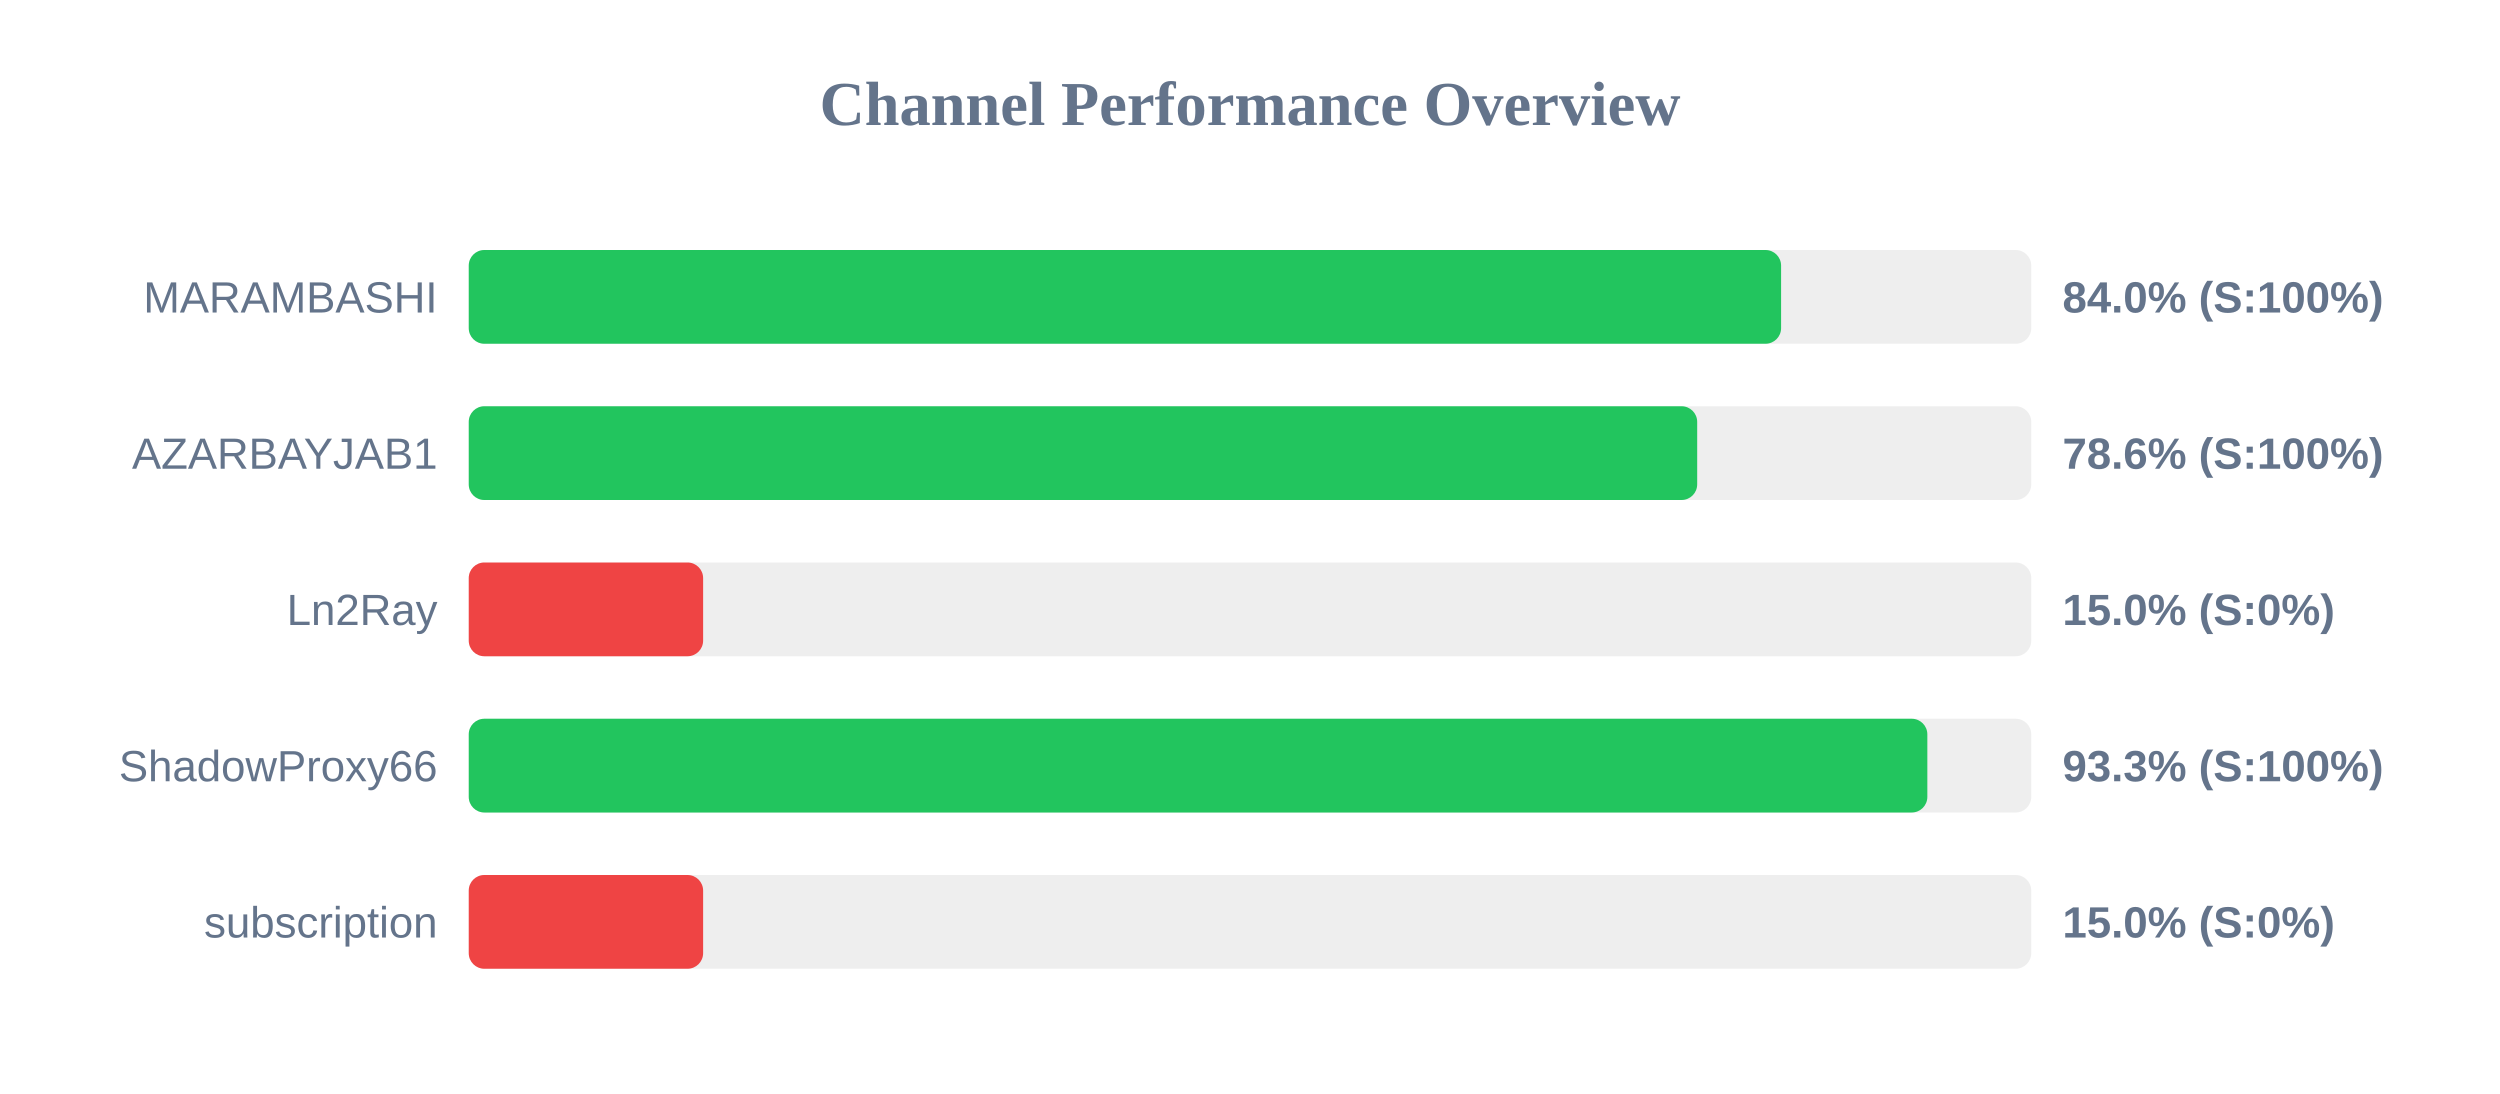
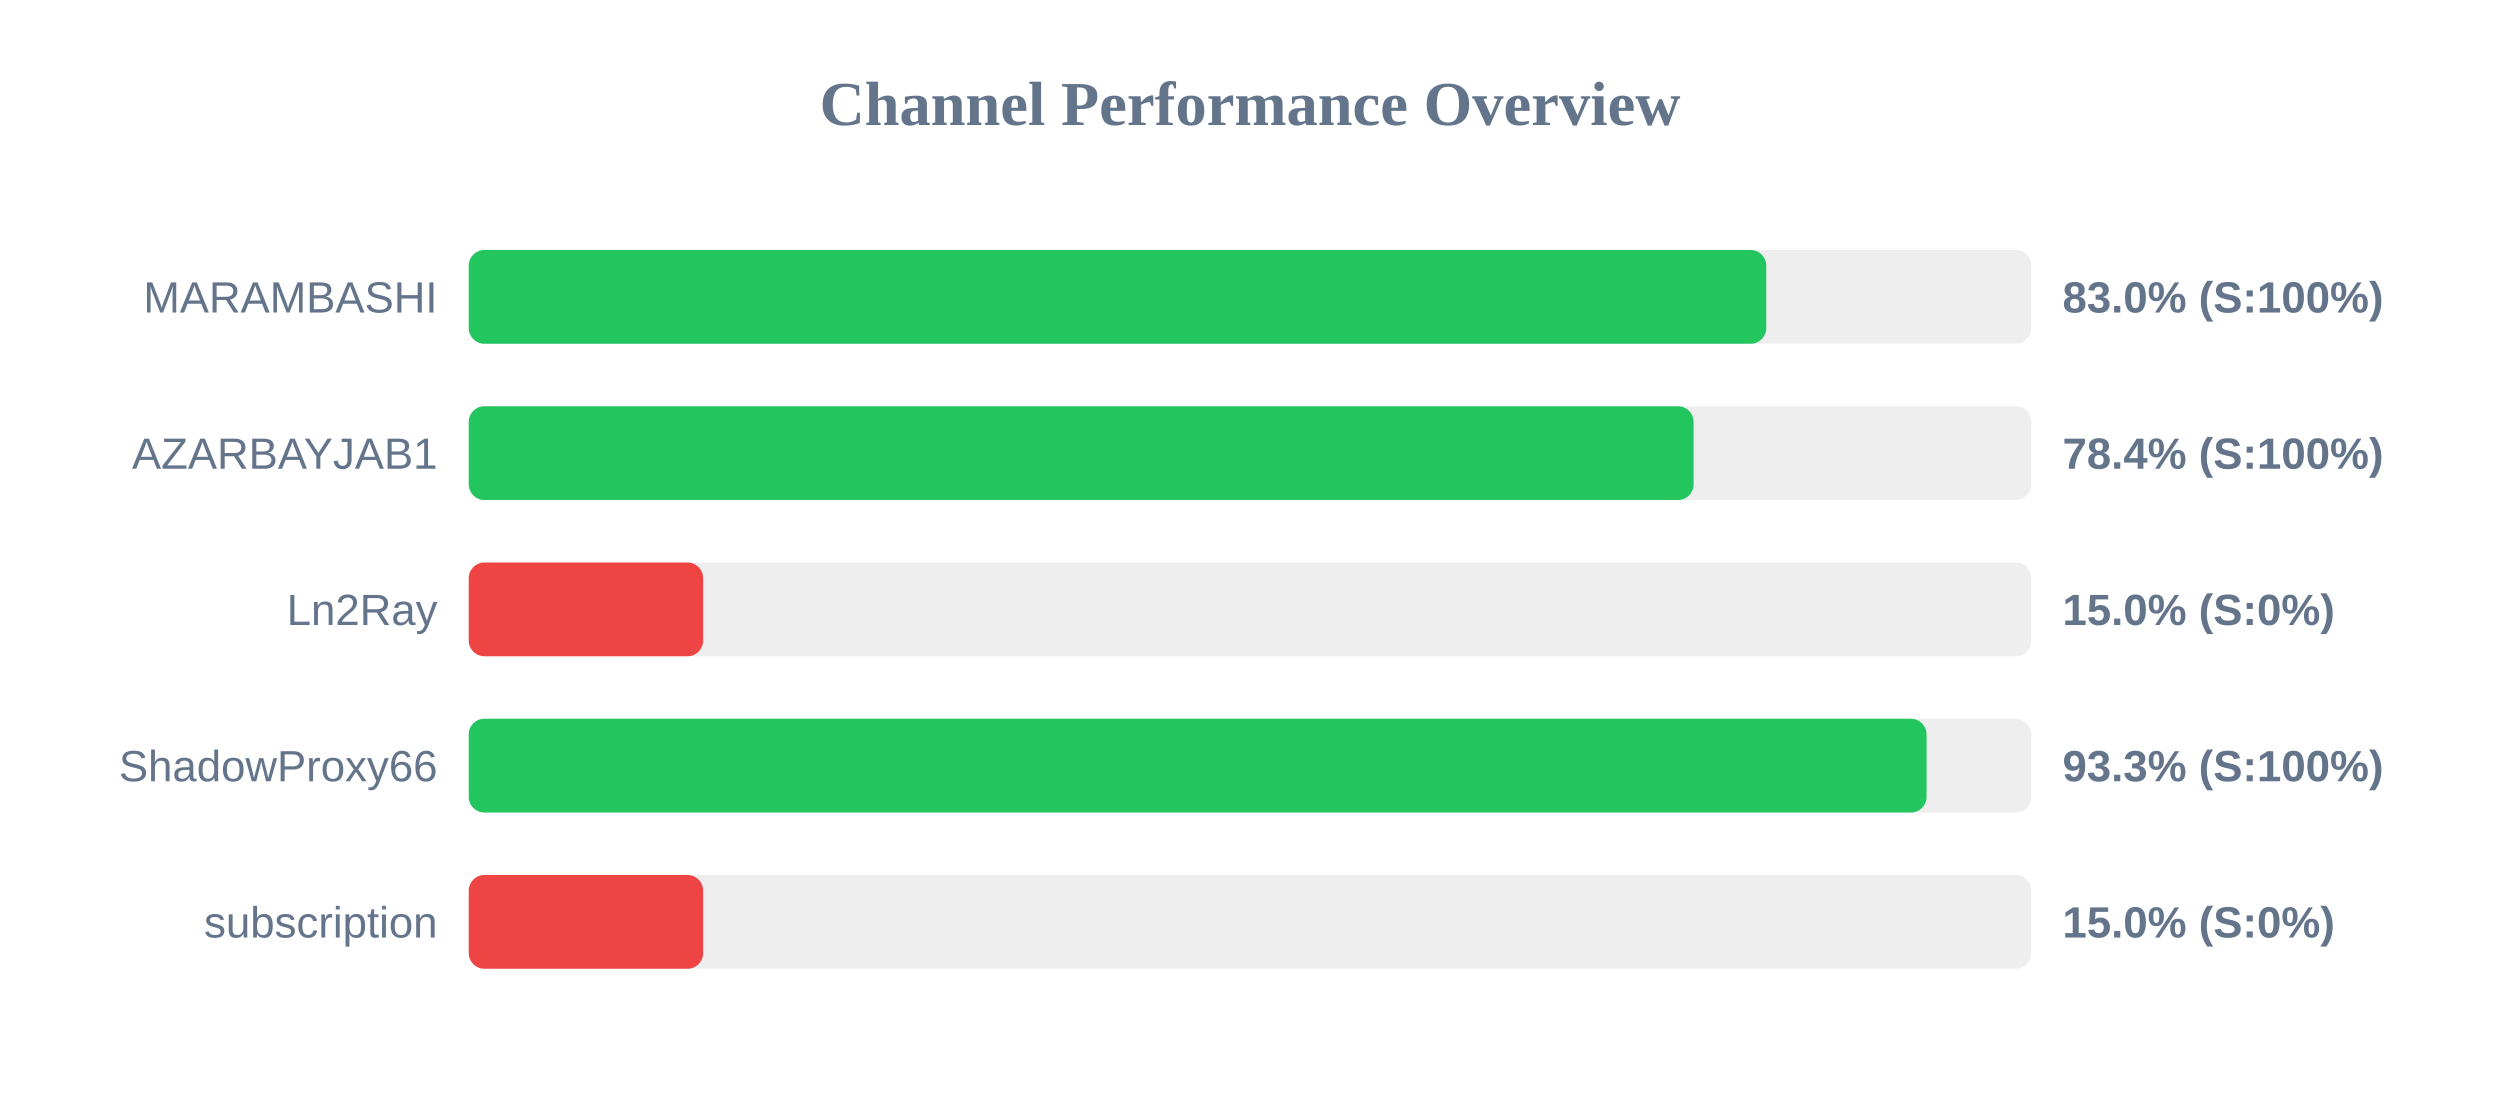
<svg xmlns="http://www.w3.org/2000/svg" width="800" height="350" version="1.1">
  <style>
        .row { font: 14px Arial; fill: #64748b; }
        .score { font: bold 14px Arial; fill: #64748b; }
    </style>
  <text x="400" y="40" text-anchor="middle" font-size="20px" font-weight="bold" fill="#64748b">Channel Performance Overview</text>
  <rect x="150" y="80" width="500" height="30" fill="#eee" rx="5" />
-   <rect x="150" y="80" width="419.95" height="30" fill="#22c55e" rx="5" />
+   <rect x="150" y="80" width="415.2" height="30" fill="#22c55e" rx="5" />
  <text x="140" y="100" text-anchor="end" class="row">MARAMBASHI</text>
-   <text x="660" y="100" text-anchor="start" class="score">84.0% (S:100%)</text>
+   <text x="660" y="100" text-anchor="start" class="score">83.0% (S:100%)</text>
  <rect x="150" y="130" width="500" height="30" fill="#eee" rx="5" />
-   <rect x="150" y="130" width="393.1" height="30" fill="#22c55e" rx="5" />
+   <rect x="150" y="130" width="391.95" height="30" fill="#22c55e" rx="5" />
  <text x="140" y="150" text-anchor="end" class="row">AZARBAYJAB1</text>
-   <text x="660" y="150" text-anchor="start" class="score">78.6% (S:100%)</text>
+   <text x="660" y="150" text-anchor="start" class="score">78.4% (S:100%)</text>
  <rect x="150" y="180" width="500" height="30" fill="#eee" rx="5" />
  <rect x="150" y="180" width="75.0" height="30" fill="#ef4444" rx="5" />
  <text x="140" y="200" text-anchor="end" class="row">Ln2Ray</text>
  <text x="660" y="200" text-anchor="start" class="score">15.0% (S:0%)</text>
  <rect x="150" y="230" width="500" height="30" fill="#eee" rx="5" />
-   <rect x="150" y="230" width="466.75" height="30" fill="#22c55e" rx="5" />
+   <rect x="150" y="230" width="466.5" height="30" fill="#22c55e" rx="5" />
  <text x="140" y="250" text-anchor="end" class="row">ShadowProxy66</text>
  <text x="660" y="250" text-anchor="start" class="score">93.3% (S:100%)</text>
  <rect x="150" y="280" width="500" height="30" fill="#eee" rx="5" />
  <rect x="150" y="280" width="75.0" height="30" fill="#ef4444" rx="5" />
  <text x="140" y="300" text-anchor="end" class="row">subscription</text>
  <text x="660" y="300" text-anchor="start" class="score">15.0% (S:0%)</text>
</svg>
